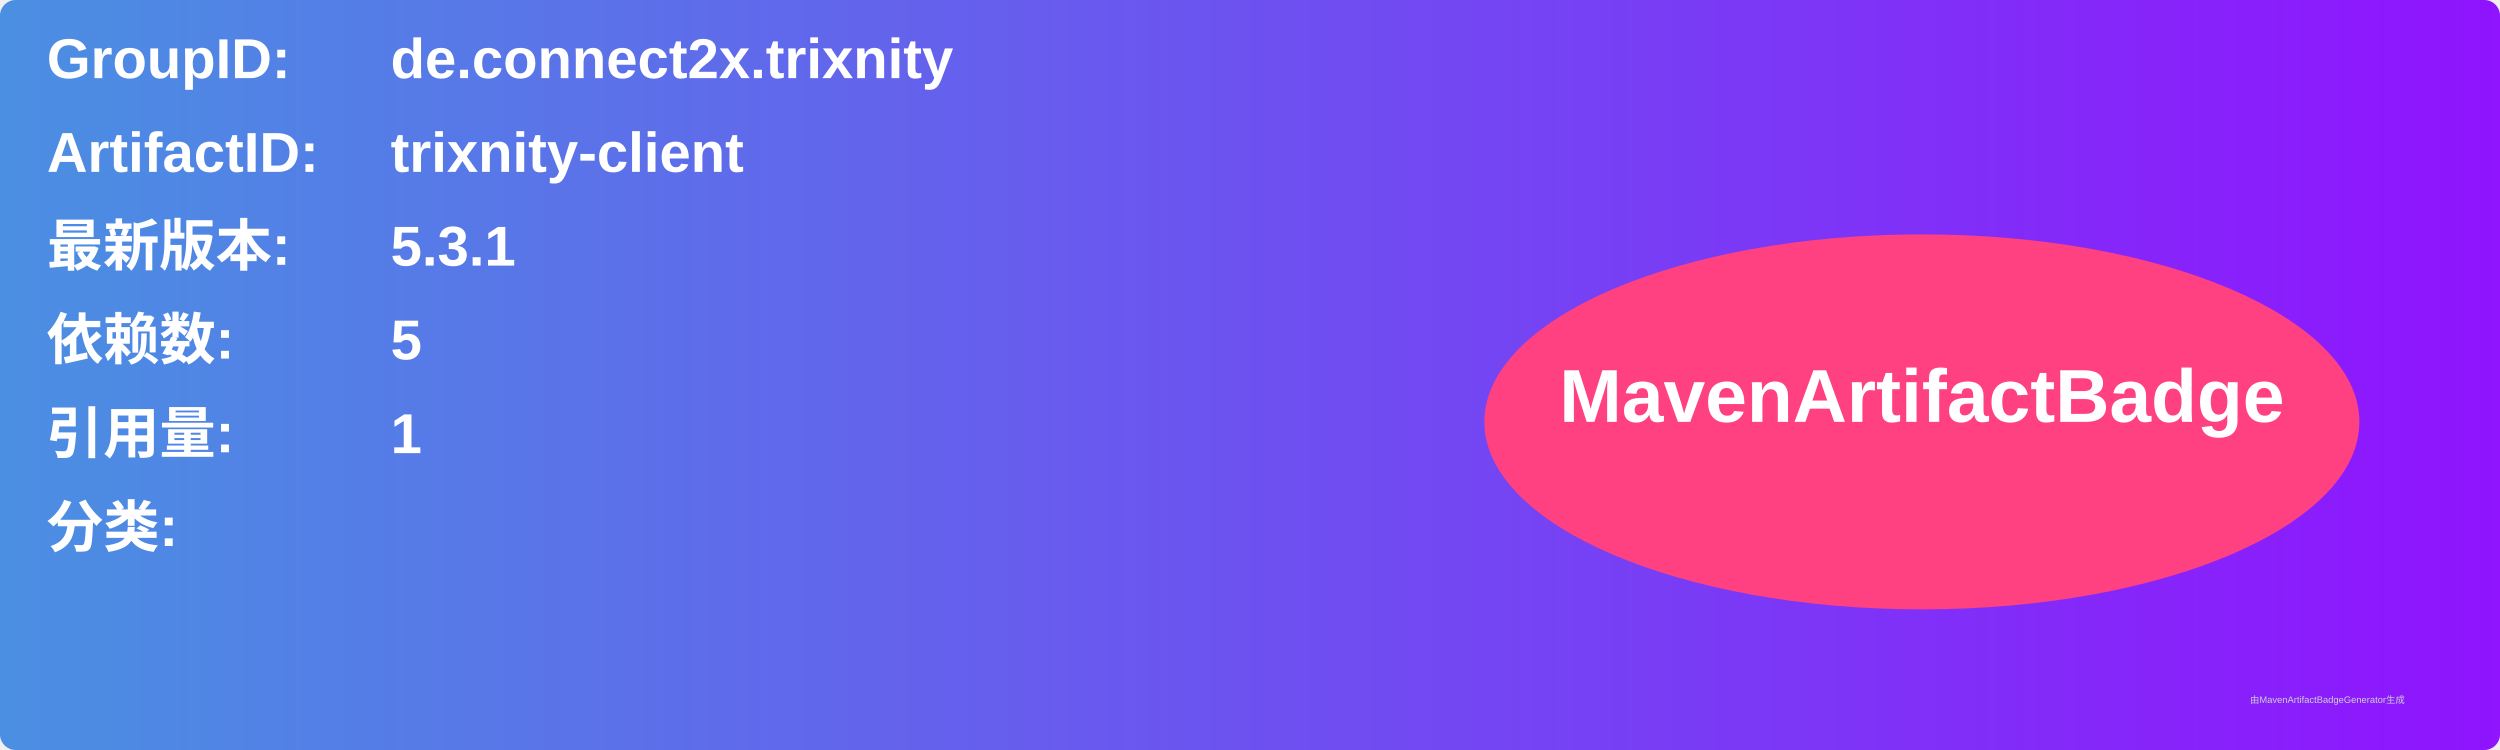
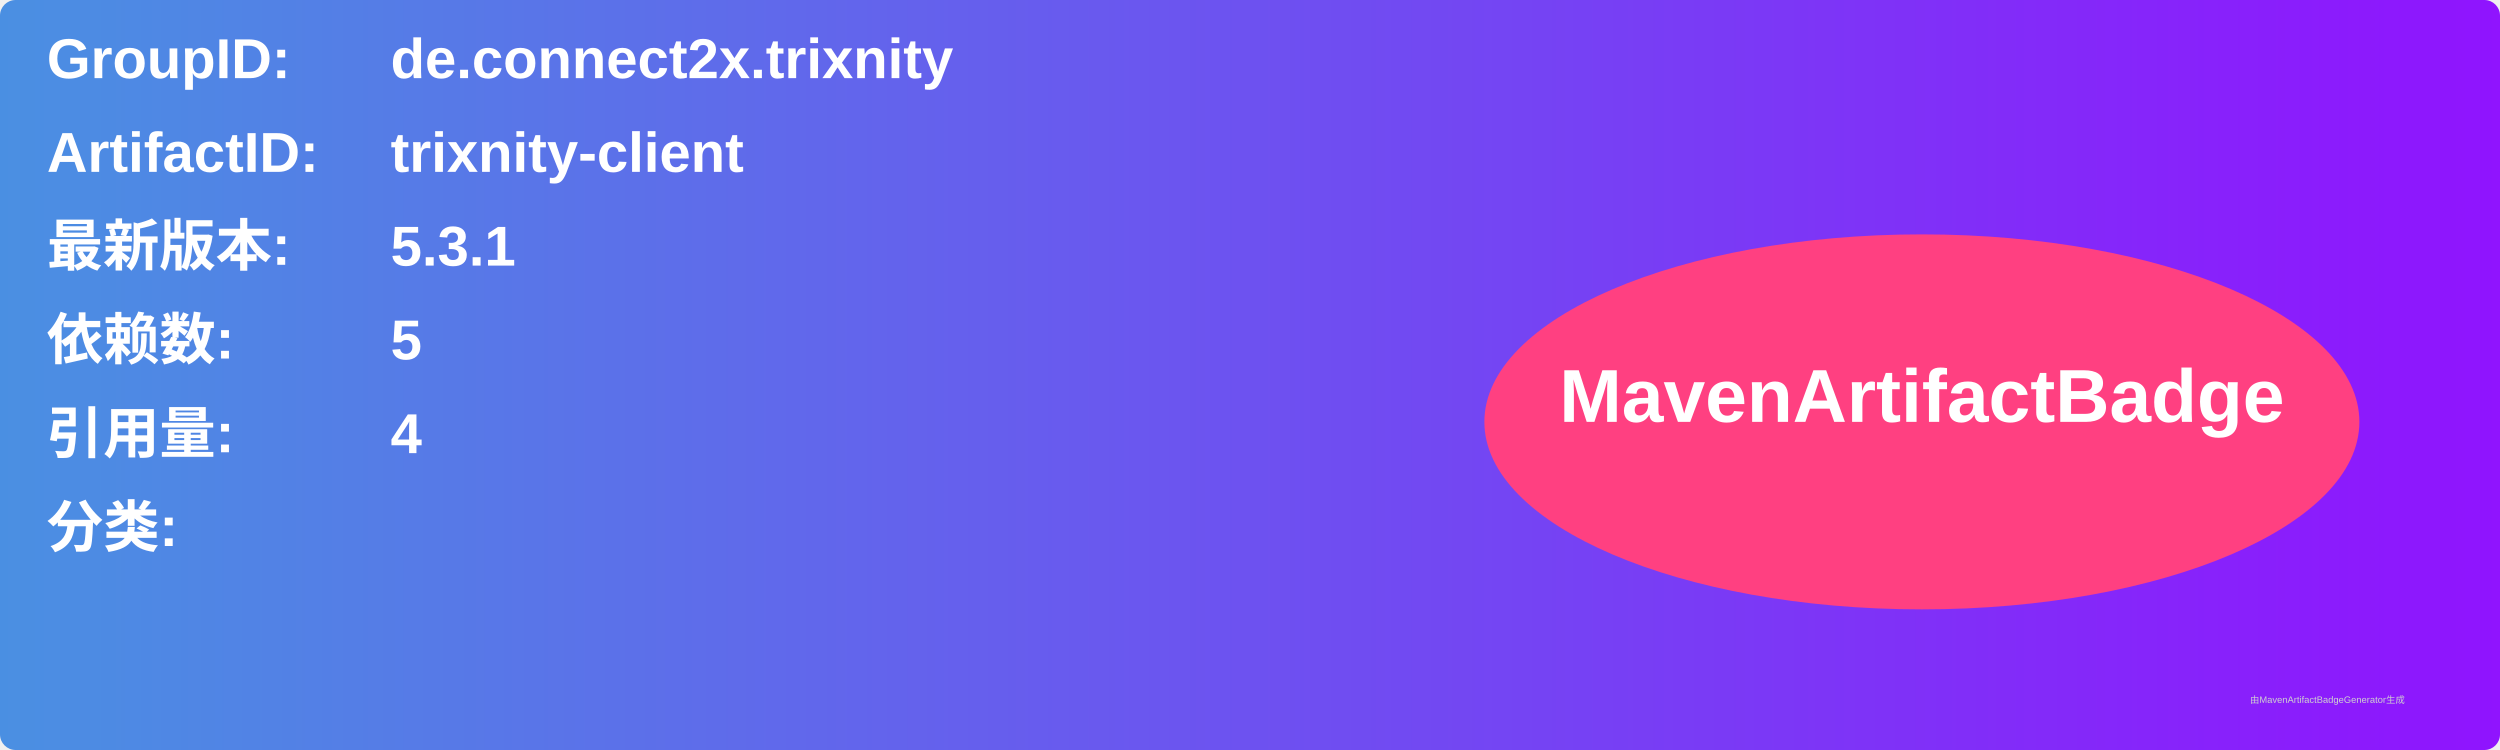
<svg xmlns="http://www.w3.org/2000/svg" width="800" height="240" viewBox="0 0 800 240">
  <linearGradient id="grad" x1="0%" y1="0%" x2="100%" y2="0%">
    <stop offset="0%" stop-color="#4a90e2" />
    <stop offset="100%" stop-color="#9013fe" />
  </linearGradient>
  <rect width="100%" height="100%" rx="5" ry="5" fill="url(#grad)" />
  <g transform="translate(15, 15)">
    <text x="0" y="10" font-family="Arial" font-size="18" fill="white" font-weight="bold" width="260">GroupID:</text>
    <text x="110" y="10" font-family="Arial" font-size="18" fill="white" font-weight="bold" width="460">de.connect2x.trixnity</text>
    <text x="0" y="40" font-family="Arial" font-size="18" fill="white" font-weight="bold" width="260">ArtifactID:</text>
    <text x="110" y="40" font-family="Arial" font-size="18" fill="white" font-weight="bold" width="460">trixnity-client</text>
    <text x="0" y="70" font-family="Arial" font-size="18" fill="white" font-weight="bold">最新版本:</text>
    <text x="110" y="70" font-family="Arial" font-size="18" fill="white" font-weight="bold">
      <tspan font-weight="bold">5.3.1</tspan>
    </text>
    <text x="0" y="100" font-family="Arial" font-size="18" fill="white" font-weight="bold">依赖数: </text>
    <text x="110" y="100" font-family="Arial" font-size="18" fill="white">
      <tspan font-weight="bold">5</tspan>
    </text>
    <text x="0" y="130" font-family="Arial" font-size="18" fill="white" font-weight="bold">引用量: </text>
    <text x="110" y="130" font-family="Arial" font-size="18" fill="white">
-       <tspan font-weight="bold">1</tspan>
+       <tspan font-weight="bold">4</tspan>
    </text>
    <text x="0" y="160" font-family="Arial" font-size="18" fill="white" font-weight="bold">分类:</text>
    <text x="10" y="190" font-family="Arial" font-size="10" fill="white">
      <tspan font-weight="bold" />
    </text>
    <ellipse cx="600" cy="120" rx="140" ry="60" fill="#ff4081" />
    <text x="600" y="120" text-anchor="middle" font-family="Arial" font-size="24" fill="white" font-weight="bold">MavenArtifactBadge</text>
  </g>
  <text x="720" y="225" font-family="Arial" font-size="3" fill="#d0d0d0">由MavenArtifactBadgeGenerator生成</text>
</svg>
